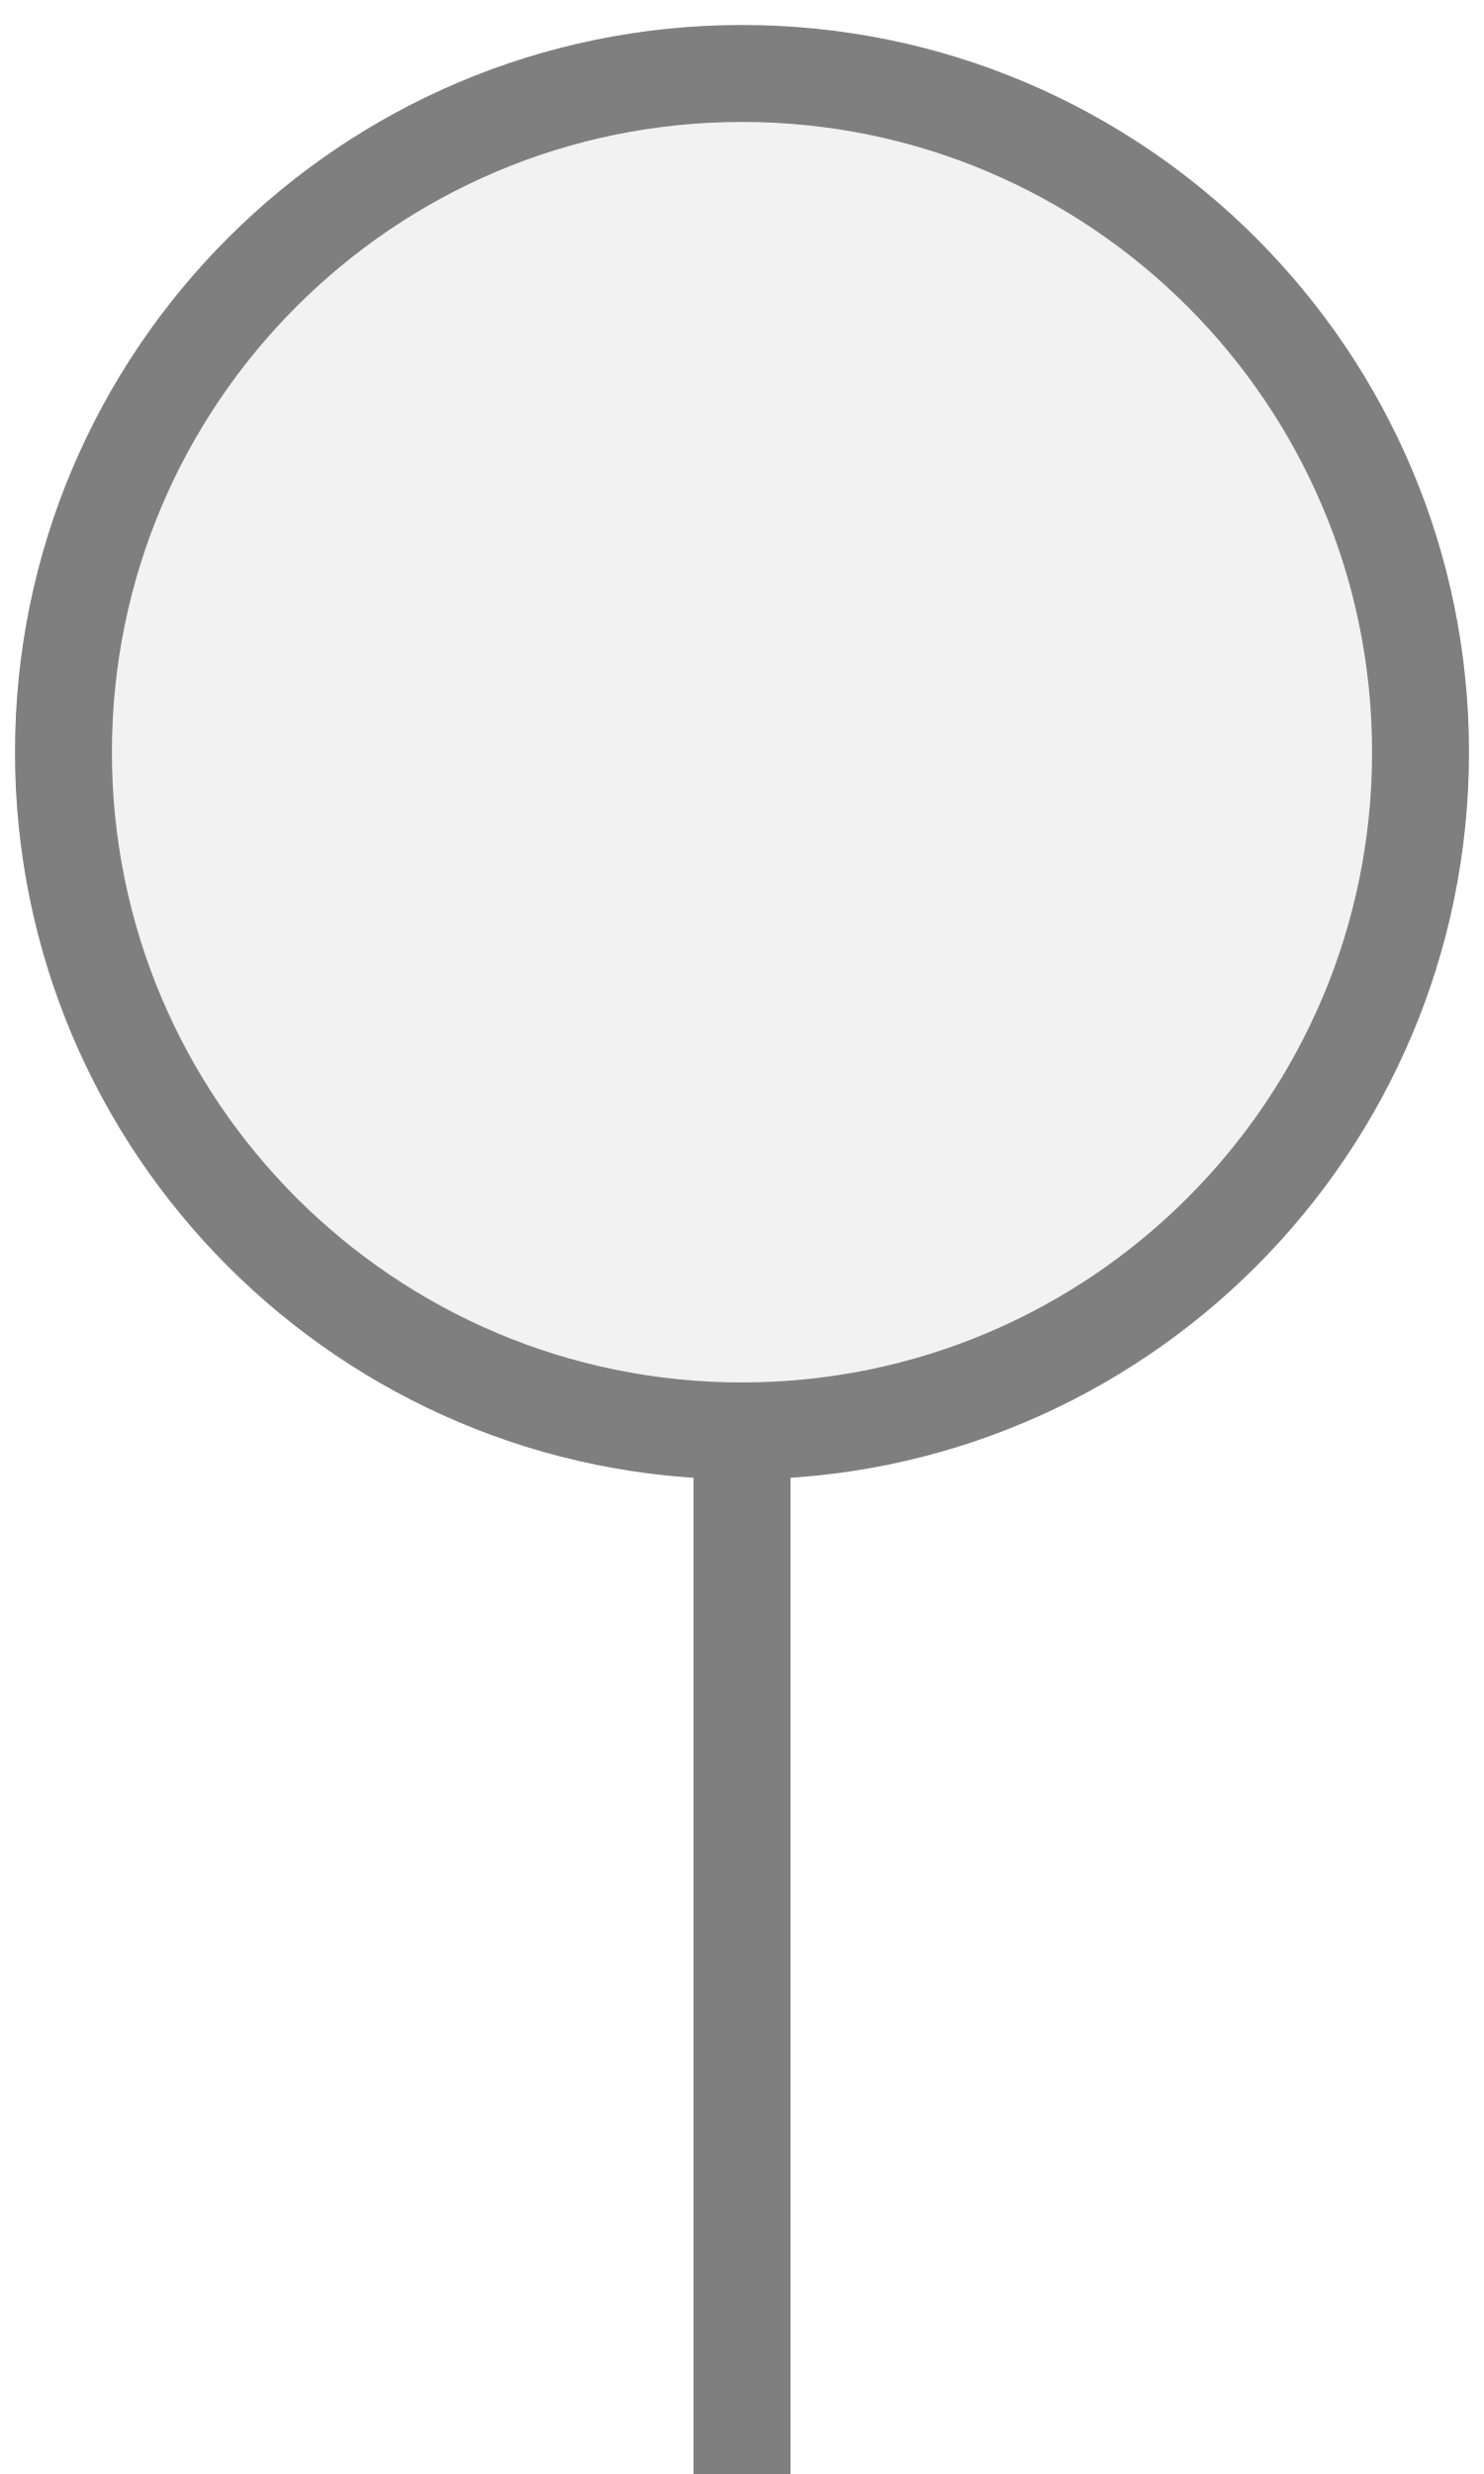
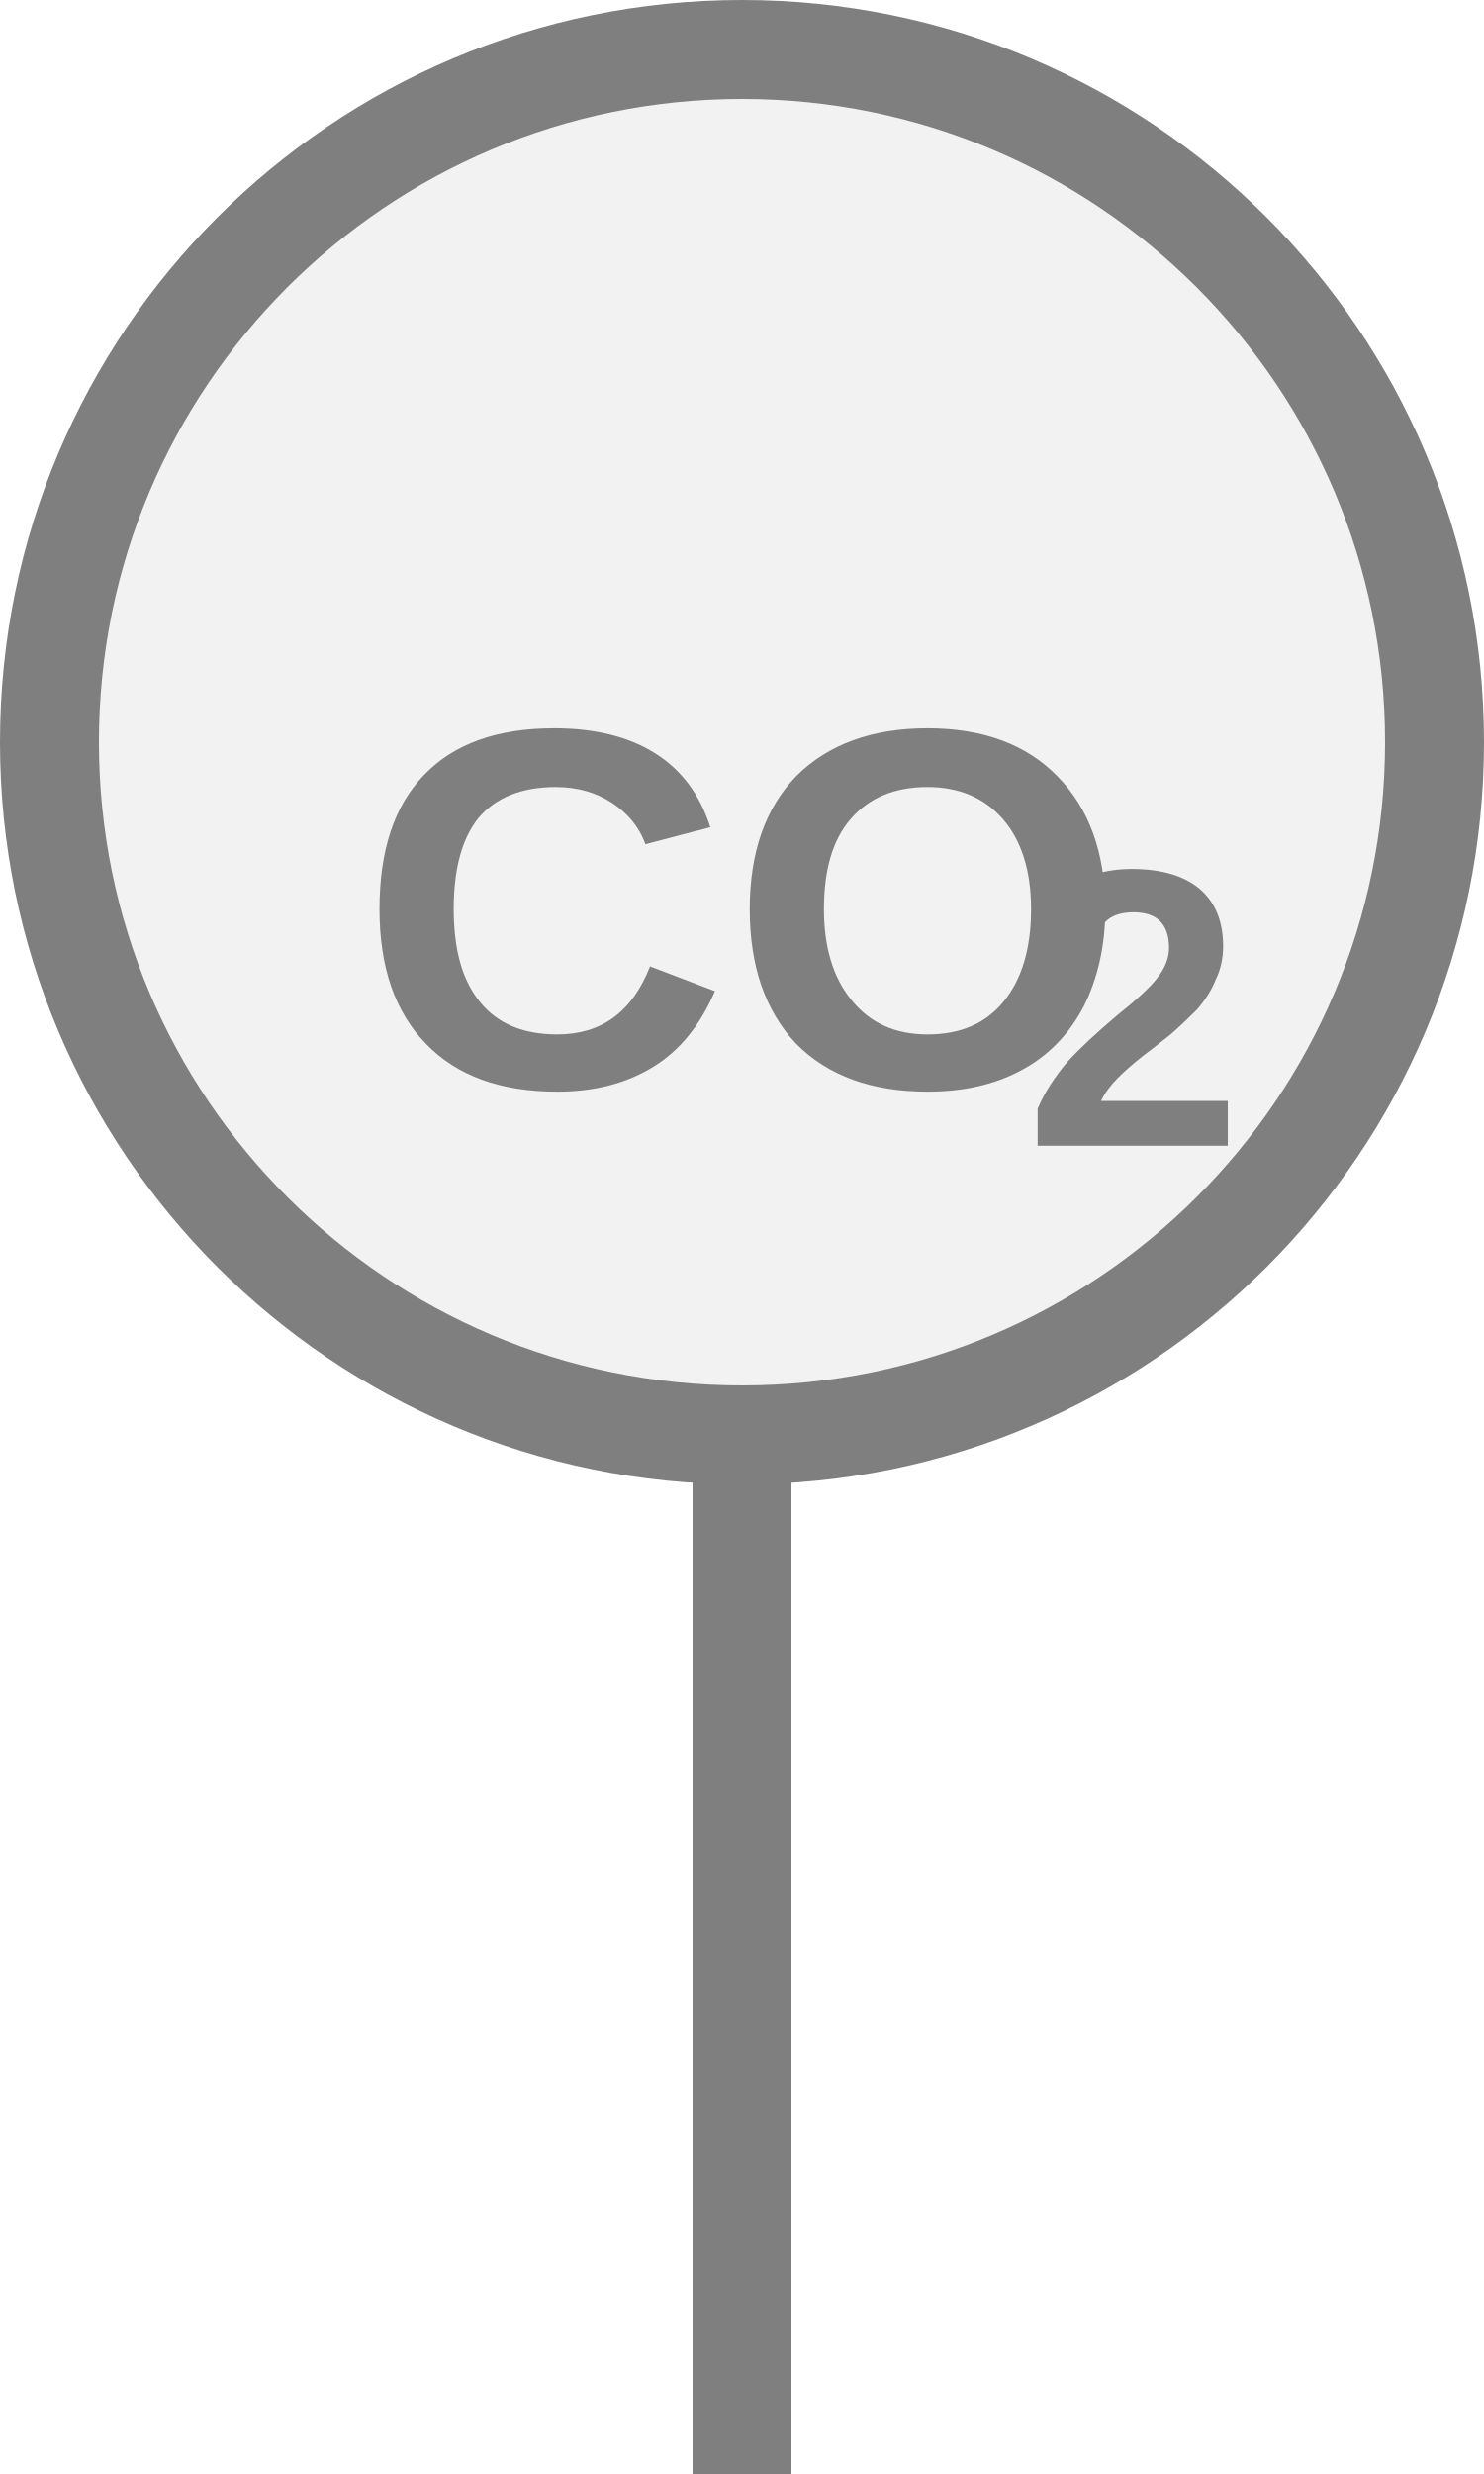
- <svg xmlns="http://www.w3.org/2000/svg" width="15" height="25" viewBox="0 0 15 25" preserveAspectRatio="xMidYMid meet">
-   <g transform="translate(7.500 12.500) rotate(0) scale(0.9798) translate(-7.500 -12.500)">
-     <rect x="7" y="14.5" width="1" height="11" fill="#7f7f7f" />
-     <circle cx="7.5" cy="7.5" r="7" fill="#f2f2f2" stroke="#7f7f7f" stroke-width="1" />
-   </g>
+ <svg xmlns="http://www.w3.org/2000/svg" width="15px" height="25px" viewBox="0 0 15 25">
+   <rect x="7" y="14.5" width="1" height="11" fill="#7f7f7f" />
+   <circle cx="7.5" cy="7.5" r="7" fill="#f2f2f2" stroke="#7f7f7f" stroke-width="1" />
+   <text x="7.5" y="9.511" fill="#7f7f7f" font-family="Arial, Helvetica, sans-serif" font-size="5.18" font-style="normal" font-weight="600" text-anchor="middle" dominant-baseline="middle">CO</text>
+   <text x="10.349" y="10.444" fill="#7f7f7f" font-family="Arial, Helvetica, sans-serif" font-size="4" font-style="normal" font-weight="600" text-anchor="start" dominant-baseline="middle">2</text>
</svg>
